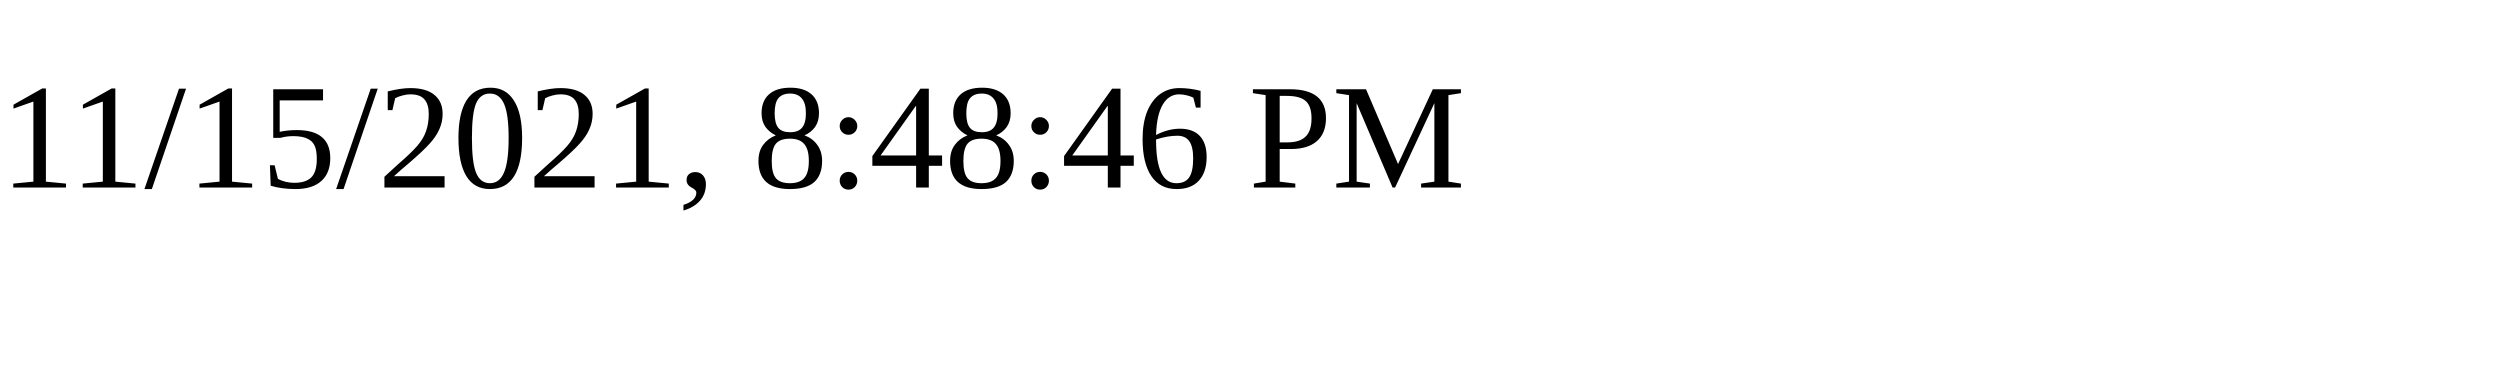
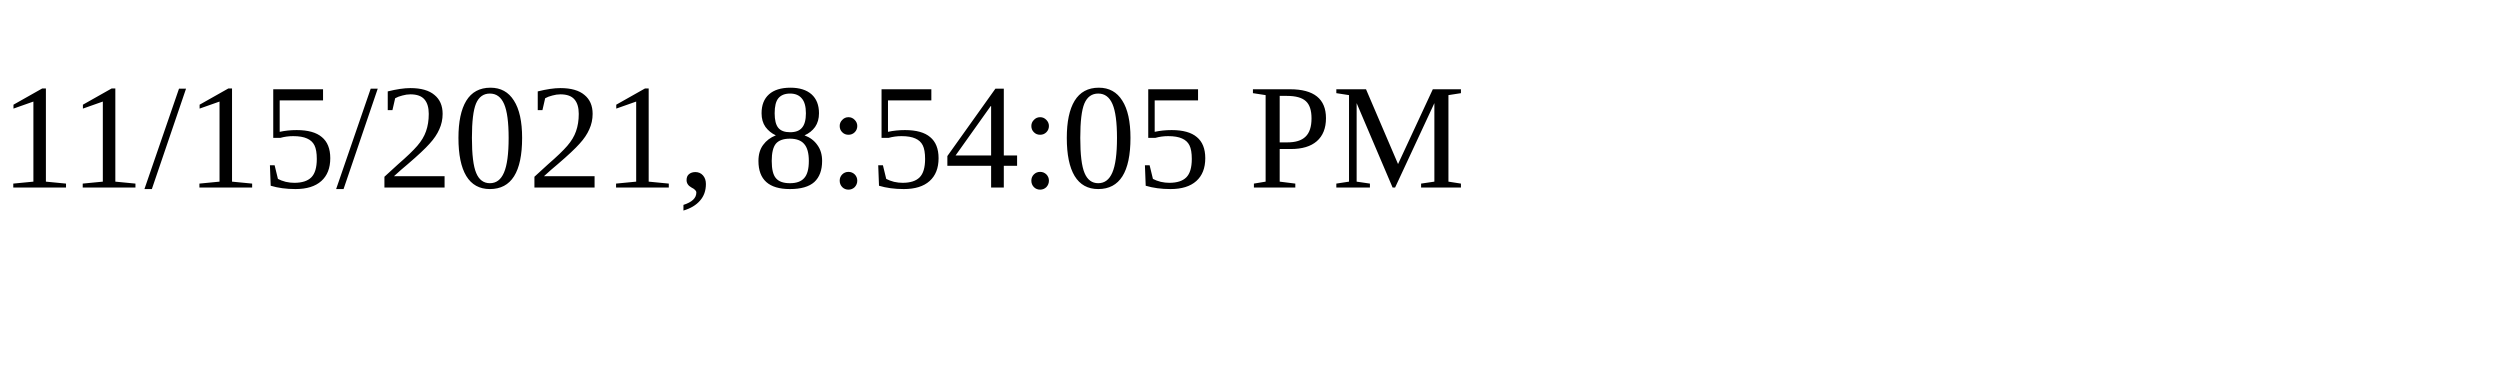
<svg xmlns="http://www.w3.org/2000/svg" height="30" width="200">
-   <text x="0" y="15">11/15/2021, 8:48:46 PM</text>
+   <text x="0" y="15">11/15/2021, 8:54:05 PM</text>
</svg>
